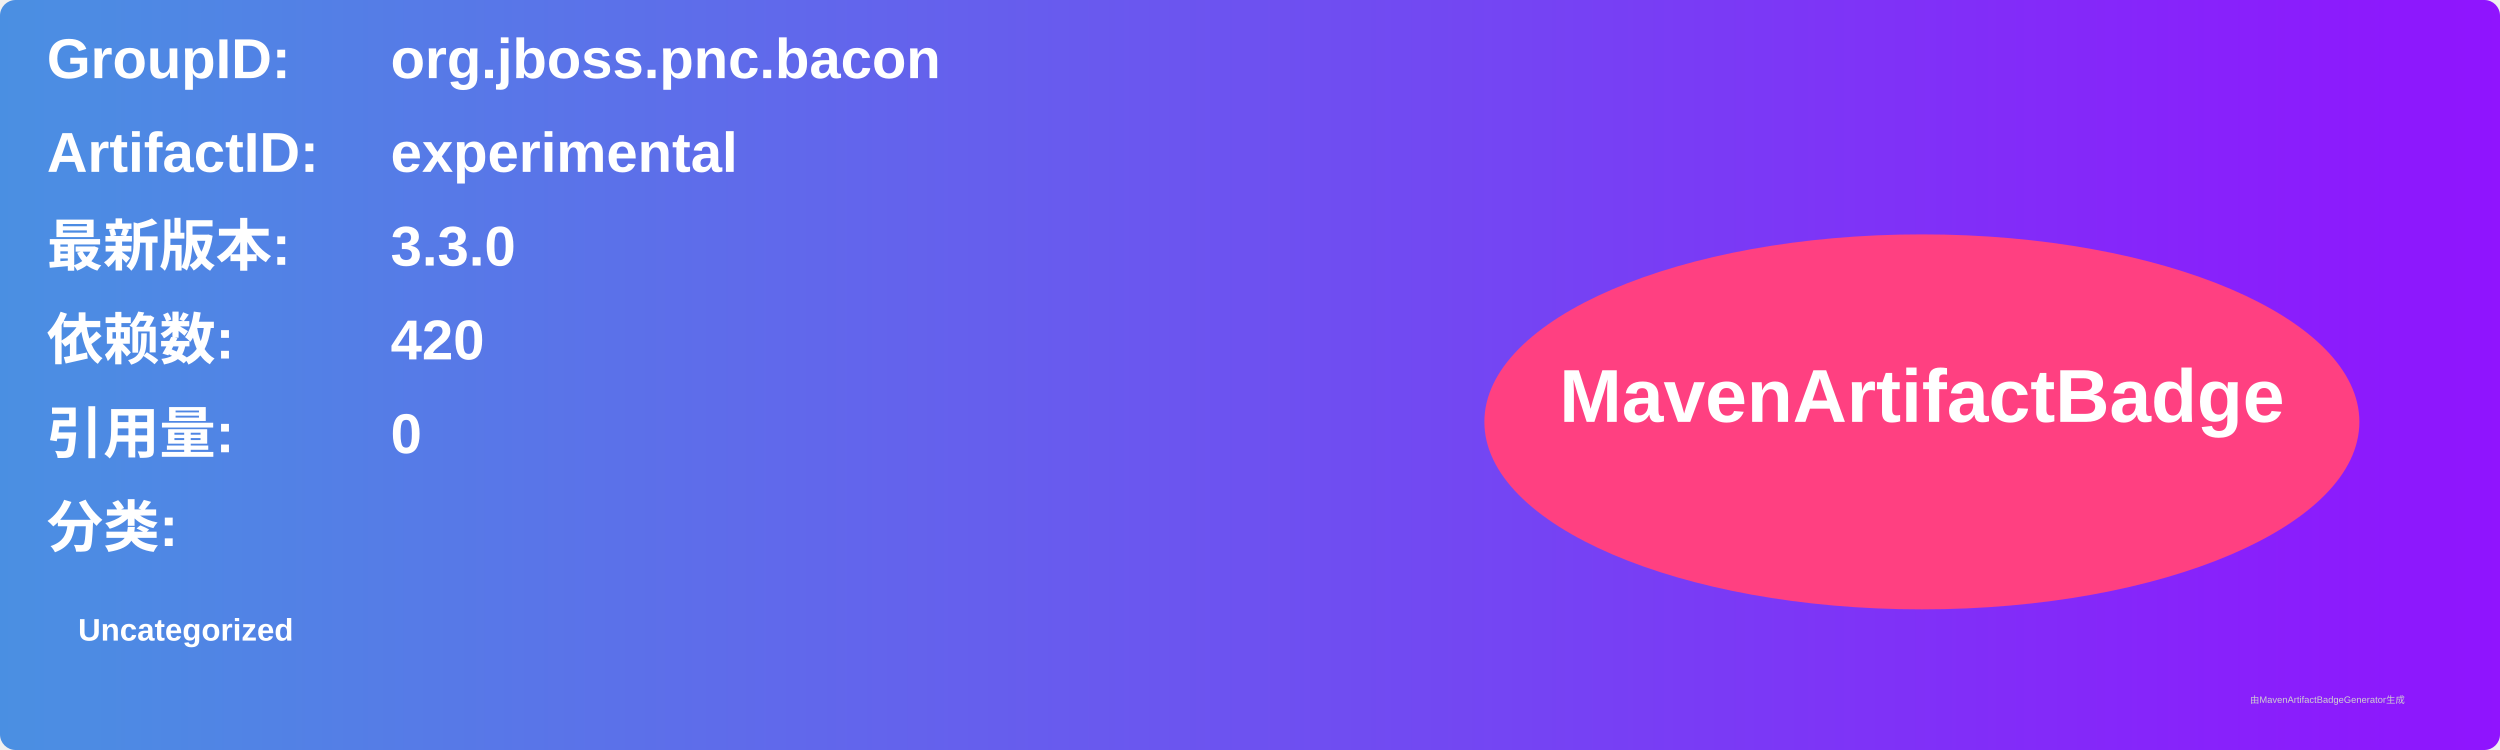
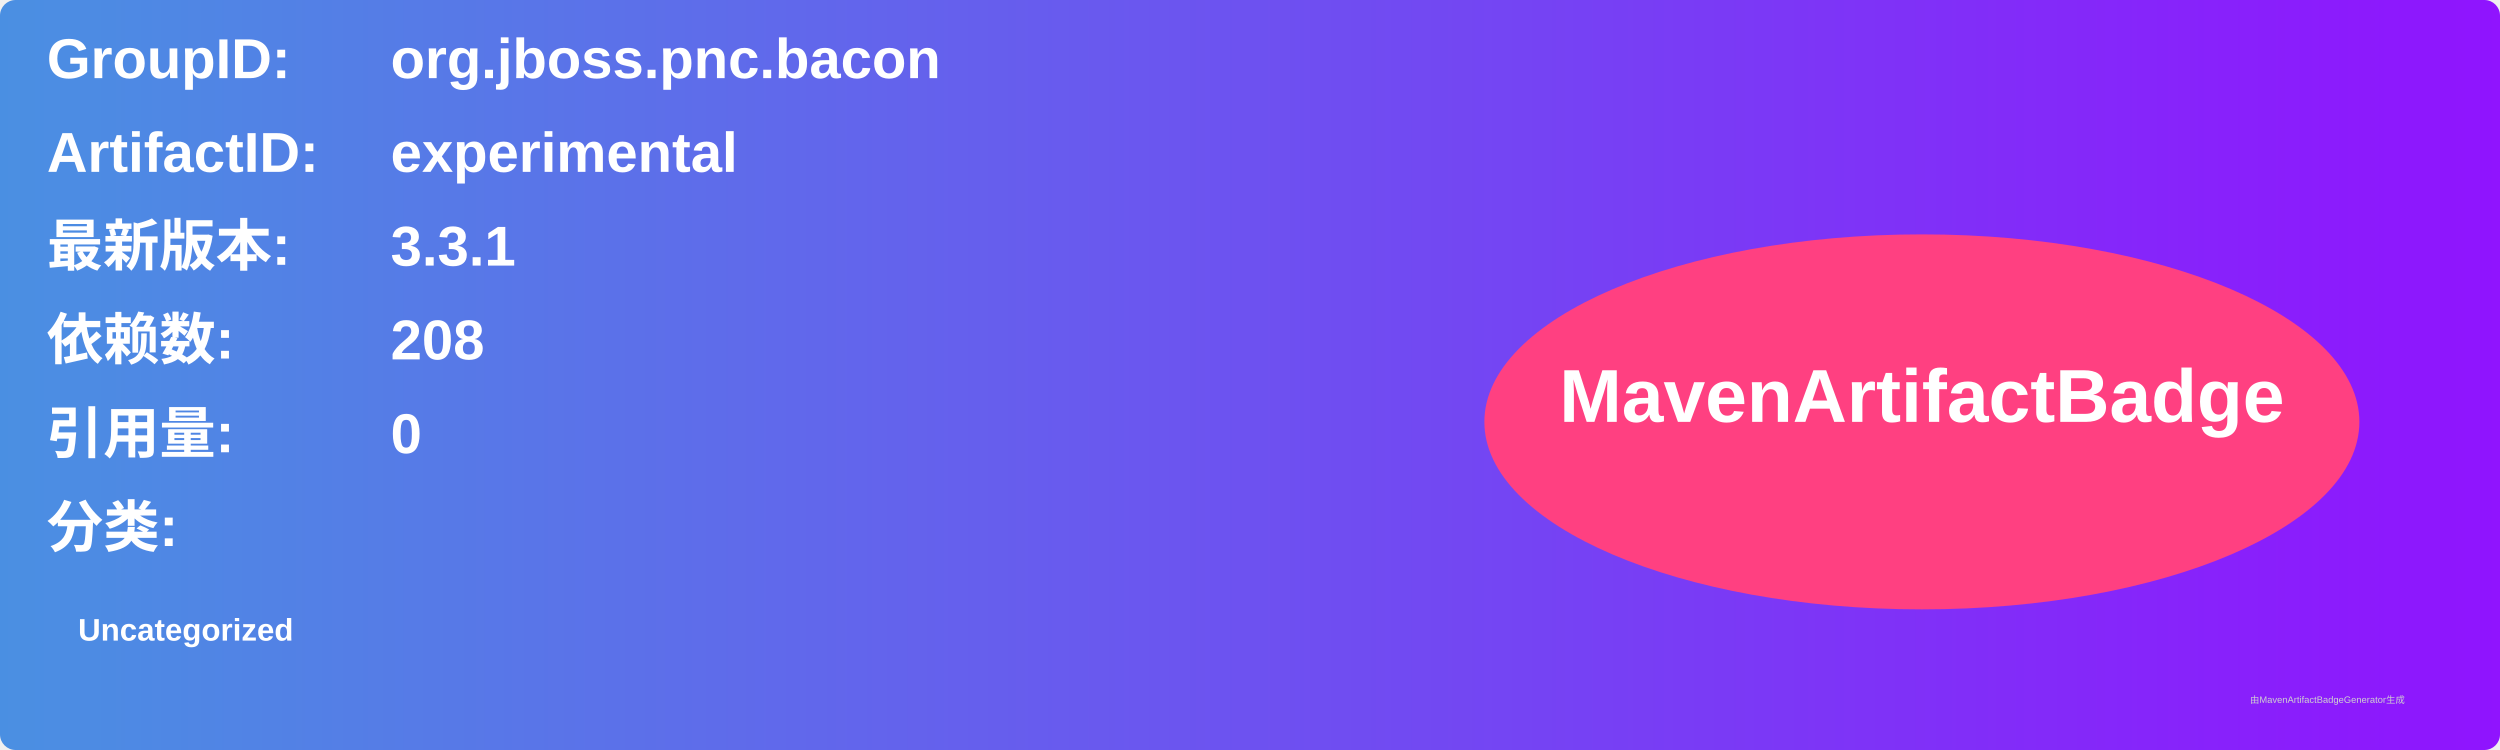
<svg xmlns="http://www.w3.org/2000/svg" width="800" height="240" viewBox="0 0 800 240">
  <linearGradient id="grad" x1="0%" y1="0%" x2="100%" y2="0%">
    <stop offset="0%" stop-color="#4a90e2" />
    <stop offset="100%" stop-color="#9013fe" />
  </linearGradient>
  <rect width="100%" height="100%" rx="5" ry="5" fill="url(#grad)" />
  <g transform="translate(15, 15)">
    <text x="0" y="10" font-family="Arial" font-size="18" fill="white" font-weight="bold" width="260">GroupID:</text>
    <text x="110" y="10" font-family="Arial" font-size="18" fill="white" font-weight="bold" width="460">org.jboss.pnc.bacon</text>
    <text x="0" y="40" font-family="Arial" font-size="18" fill="white" font-weight="bold" width="260">ArtifactID:</text>
    <text x="110" y="40" font-family="Arial" font-size="18" fill="white" font-weight="bold" width="460">experimental</text>
    <text x="0" y="70" font-family="Arial" font-size="18" fill="white" font-weight="bold">最新版本:</text>
    <text x="110" y="70" font-family="Arial" font-size="18" fill="white" font-weight="bold">
-       <tspan font-weight="bold">3.3.0</tspan>
+       <tspan font-weight="bold">3.3.1</tspan>
    </text>
    <text x="0" y="100" font-family="Arial" font-size="18" fill="white" font-weight="bold">依赖数: </text>
    <text x="110" y="100" font-family="Arial" font-size="18" fill="white">
-       <tspan font-weight="bold">420</tspan>
+       <tspan font-weight="bold">208</tspan>
    </text>
    <text x="0" y="130" font-family="Arial" font-size="18" fill="white" font-weight="bold">引用量: </text>
    <text x="110" y="130" font-family="Arial" font-size="18" fill="white">
      <tspan font-weight="bold">0</tspan>
    </text>
    <text x="0" y="160" font-family="Arial" font-size="18" fill="white" font-weight="bold">分类:</text>
    <text x="10" y="190" font-family="Arial" font-size="10" fill="white">
      <tspan font-weight="bold">Uncategorized</tspan>
    </text>
    <ellipse cx="600" cy="120" rx="140" ry="60" fill="#ff4081" />
    <text x="600" y="120" text-anchor="middle" font-family="Arial" font-size="24" fill="white" font-weight="bold">MavenArtifactBadge</text>
  </g>
  <text x="720" y="225" font-family="Arial" font-size="3" fill="#d0d0d0">由MavenArtifactBadgeGenerator生成</text>
</svg>
